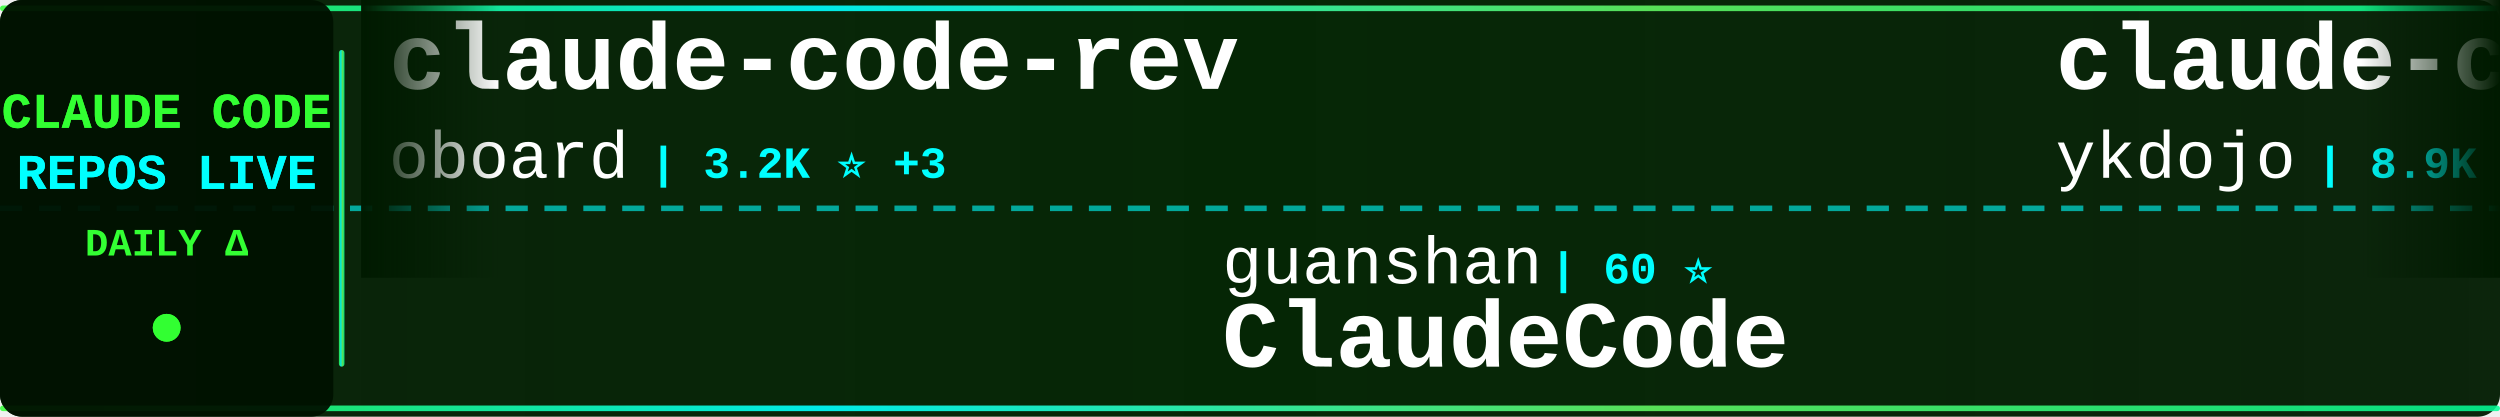
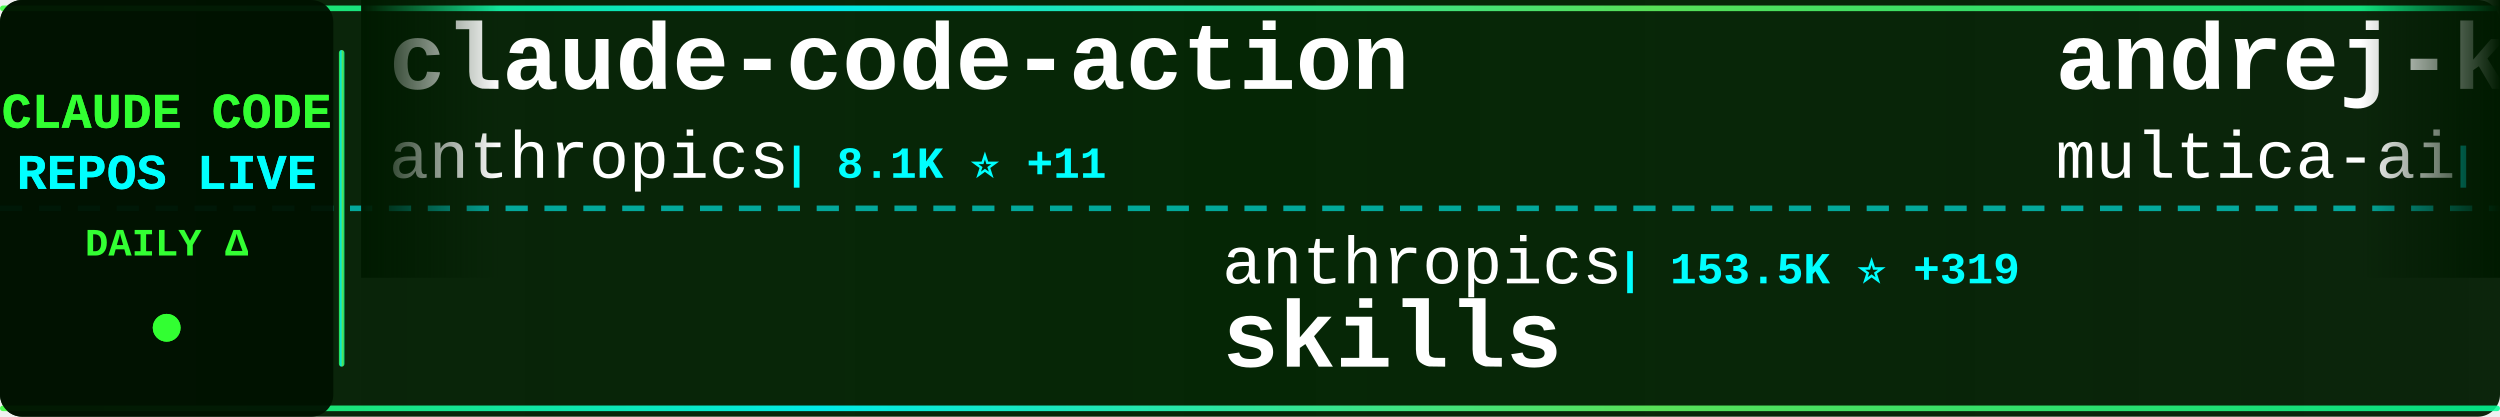
<svg xmlns="http://www.w3.org/2000/svg" width="900" height="150">
  <defs>
    <linearGradient id="tickerBg" x1="0%" y1="0%" x2="100%" y2="0%">
      <stop offset="0%" style="stop-color:#001a00;stop-opacity:0.95" />
      <stop offset="50%" style="stop-color:#002200;stop-opacity:0.98" />
      <stop offset="100%" style="stop-color:#001a00;stop-opacity:0.95" />
    </linearGradient>
    <linearGradient id="borderGrad" x1="0%" y1="0%" x2="100%" y2="0%">
      <stop offset="0%" style="stop-color:#33ff33;stop-opacity:0.85">
        <animate attributeName="stop-opacity" values="0.85;1;0.85" dur="2s" repeatCount="indefinite" />
      </stop>
      <stop offset="33%" style="stop-color:#00ffff;stop-opacity:0.9">
        <animate attributeName="stop-opacity" values="0.9;1;0.9" dur="2.2s" repeatCount="indefinite" />
      </stop>
      <stop offset="66%" style="stop-color:#66ff66;stop-opacity:0.85">
        <animate attributeName="stop-opacity" values="0.85;1;0.85" dur="1.8s" repeatCount="indefinite" />
      </stop>
      <stop offset="100%" style="stop-color:#00ff99;stop-opacity:0.85">
        <animate attributeName="stop-opacity" values="0.85;1;0.85" dur="2s" repeatCount="indefinite" />
      </stop>
    </linearGradient>
    <filter id="textGlow">
      <feGaussianBlur stdDeviation="0.1" result="coloredBlur" />
      <feMerge>
        <feMergeNode in="coloredBlur" />
        <feMergeNode in="SourceGraphic" />
      </feMerge>
    </filter>
    <filter id="metricGlow">
      <feGaussianBlur stdDeviation="0.2" result="coloredBlur" />
      <feMerge>
        <feMergeNode in="coloredBlur" />
        <feMergeNode in="SourceGraphic" />
      </feMerge>
    </filter>
    <linearGradient id="leftFade" x1="0%" y1="0%" x2="100%" y2="0%">
      <stop offset="0%" style="stop-color:#001a00;stop-opacity:1" />
      <stop offset="100%" style="stop-color:#001a00;stop-opacity:0" />
    </linearGradient>
    <linearGradient id="rightFade" x1="0%" y1="0%" x2="100%" y2="0%">
      <stop offset="0%" style="stop-color:#001a00;stop-opacity:0" />
      <stop offset="100%" style="stop-color:#001a00;stop-opacity:1" />
    </linearGradient>
  </defs>
  <rect width="900" height="150" fill="url(#tickerBg)" rx="8" />
  <rect x="0" y="2" width="900" height="2" fill="url(#borderGrad)" rx="1" />
  <rect x="0" y="146" width="900" height="2" fill="url(#borderGrad)" rx="1" />
  <line x1="0" y1="75" x2="900" y2="75" stroke="#00ffff" stroke-width="2" stroke-dasharray="8 6" opacity="0.6" />
  <rect x="0" y="0" width="120" height="150" fill="#001100" opacity="0.95" rx="8" />
  <text x="60" y="46" font-family="'Courier New', monospace" font-size="18" font-weight="bold" fill="#33ff33" text-anchor="middle" filter="url(#textGlow)">
    CLAUDE CODE
  </text>
  <text x="60" y="68" font-family="'Courier New', monospace" font-size="18" font-weight="bold" fill="#00ffff" text-anchor="middle" filter="url(#textGlow)">
    REPOS LIVE
  </text>
  <text x="60" y="92" font-family="'Courier New', monospace" font-size="14" font-weight="bold" fill="#33ff33" text-anchor="middle">
    DAILY Δ
  </text>
  <circle cx="60" cy="118" r="5" fill="#33ff33" filter="url(#metricGlow)">
    <animate attributeName="r" values="4;6;4" dur="1.5s" repeatCount="indefinite" />
    <animate attributeName="opacity" values="0.6;1;0.6" dur="1.5s" repeatCount="indefinite" />
  </circle>
  <rect x="122" y="18" width="2" height="114" fill="url(#borderGrad)" rx="1" />
  <clipPath id="tickerClip">
    <rect x="130" y="0" width="770" height="150" />
  </clipPath>
  <g clip-path="url(#tickerClip)">
    <g id="tickerItems">
      <animateTransform attributeName="transform" attributeType="XML" type="translate" from="0 0" to="-3000 0" dur="54s" repeatCount="indefinite" />
      <g transform="translate(0, 0)">
-         <text x="140" y="32" font-family="'Courier New', monospace" font-size="34" font-weight="bold" fill="#ffffff">claude-code-rev</text>
-         <text x="140" y="64" font-family="'Courier New', monospace" font-size="24" font-weight="normal" fill="#ffffff" opacity="1.0">oboard</text>
-         <text x="234" y="64" font-family="'Courier New', monospace" font-size="16" font-weight="bold" fill="#00ffff"> | 3.2K ⭐ +3</text>
+         <text x="140" y="32" font-family="'Courier New', monospace" font-size="34" font-weight="bold" fill="#ffffff">claude-code-action</text>
+         <text x="140" y="64" font-family="'Courier New', monospace" font-size="24" font-weight="normal" fill="#ffffff" opacity="1.0">anthropics</text>
+         <text x="282" y="64" font-family="'Courier New', monospace" font-size="16" font-weight="bold" fill="#00ffff"> | 8.1K ⭐ +11</text>
      </g>
      <g transform="translate(300, 0)">
-         <text x="140" y="102" font-family="'Courier New', monospace" font-size="24" font-weight="normal" fill="#ffffff" opacity="1.0">guanshan</text>
-         <text x="258" y="102" font-family="'Courier New', monospace" font-size="16" font-weight="bold" fill="#00ffff"> | 60 ⭐</text>
-         <text x="140" y="132" font-family="'Courier New', monospace" font-size="34" font-weight="bold" fill="#ffffff">ClaudeCode</text>
+         <text x="140" y="102" font-family="'Courier New', monospace" font-size="24" font-weight="normal" fill="#ffffff" opacity="1.0">anthropics</text>
+         <text x="282" y="102" font-family="'Courier New', monospace" font-size="16" font-weight="bold" fill="#00ffff"> | 153.5K ⭐ +319</text>
+         <text x="140" y="132" font-family="'Courier New', monospace" font-size="34" font-weight="bold" fill="#ffffff">skills</text>
      </g>
      <g transform="translate(600, 0)">
-         <text x="140" y="32" font-family="'Courier New', monospace" font-size="34" font-weight="bold" fill="#ffffff">claude-code-tips</text>
-         <text x="140" y="64" font-family="'Courier New', monospace" font-size="24" font-weight="normal" fill="#ffffff" opacity="1.0">ykdojo</text>
-         <text x="234" y="64" font-family="'Courier New', monospace" font-size="16" font-weight="bold" fill="#00ffff"> | 8.9K ⭐ +14</text>
+         <text x="140" y="32" font-family="'Courier New', monospace" font-size="34" font-weight="bold" fill="#ffffff">andrej-karpathy-skills</text>
+         <text x="140" y="64" font-family="'Courier New', monospace" font-size="24" font-weight="normal" fill="#ffffff" opacity="1.0">multica-ai</text>
+         <text x="282" y="64" font-family="'Courier New', monospace" font-size="16" font-weight="bold" fill="#00ffff"> | 179.7K ⭐ +511</text>
      </g>
      <g transform="translate(900, 0)">
-         <text x="140" y="102" font-family="'Courier New', monospace" font-size="24" font-weight="normal" fill="#ffffff" opacity="1.0">lowcortisolprogrammer</text>
-         <text x="414" y="102" font-family="'Courier New', monospace" font-size="16" font-weight="bold" fill="#00ffff"> | 171 ⭐</text>
-         <text x="140" y="132" font-family="'Courier New', monospace" font-size="34" font-weight="bold" fill="#ffffff">claude-code</text>
+         <text x="140" y="102" font-family="'Courier New', monospace" font-size="24" font-weight="normal" fill="#ffffff" opacity="1.0">shareAI-lab</text>
+         <text x="294" y="102" font-family="'Courier New', monospace" font-size="16" font-weight="bold" fill="#00ffff"> | 67.7K ⭐ +98</text>
+         <text x="140" y="132" font-family="'Courier New', monospace" font-size="34" font-weight="bold" fill="#ffffff">learn-claude-code</text>
      </g>
      <g transform="translate(1200, 0)">
-         <text x="140" y="32" font-family="'Courier New', monospace" font-size="34" font-weight="bold" fill="#ffffff">Claude-Code</text>
-         <text x="140" y="64" font-family="'Courier New', monospace" font-size="24" font-weight="normal" fill="#ffffff" opacity="1.0">OrcaWhisper</text>
-         <text x="294" y="64" font-family="'Courier New', monospace" font-size="16" font-weight="bold" fill="#00ffff"> | 78 ⭐</text>
+         <text x="140" y="32" font-family="'Courier New', monospace" font-size="34" font-weight="bold" fill="#ffffff">Claude-Code-Workflow</text>
+         <text x="140" y="64" font-family="'Courier New', monospace" font-size="24" font-weight="normal" fill="#ffffff" opacity="1.0">catlog22</text>
+         <text x="258" y="64" font-family="'Courier New', monospace" font-size="16" font-weight="bold" fill="#00ffff"> | 2.1K ⭐ +3</text>
      </g>
      <g transform="translate(1500, 0)">
-         <text x="140" y="102" font-family="'Courier New', monospace" font-size="24" font-weight="normal" fill="#ffffff" opacity="1.0">KPR111</text>
-         <text x="234" y="102" font-family="'Courier New', monospace" font-size="16" font-weight="bold" fill="#00ffff"> | 18 ⭐</text>
-         <text x="140" y="132" font-family="'Courier New', monospace" font-size="34" font-weight="bold" fill="#ffffff">Claude-Code</text>
+         <text x="140" y="102" font-family="'Courier New', monospace" font-size="24" font-weight="normal" fill="#ffffff" opacity="1.0">ChinaSiro</text>
+         <text x="270" y="102" font-family="'Courier New', monospace" font-size="16" font-weight="bold" fill="#00ffff"> | 9.4K ⭐ +3</text>
+         <text x="140" y="132" font-family="'Courier New', monospace" font-size="34" font-weight="bold" fill="#ffffff">claude-code-sourcemap</text>
      </g>
      <g transform="translate(1800, 0)">
-         <text x="140" y="32" font-family="'Courier New', monospace" font-size="34" font-weight="bold" fill="#ffffff">skills</text>
-         <text x="140" y="64" font-family="'Courier New', monospace" font-size="24" font-weight="normal" fill="#ffffff" opacity="1.0">anthropics</text>
-         <text x="282" y="64" font-family="'Courier New', monospace" font-size="16" font-weight="bold" fill="#00ffff"> | 153.5K ⭐ +327</text>
+         <text x="140" y="32" font-family="'Courier New', monospace" font-size="34" font-weight="bold" fill="#ffffff">claude-code-guide</text>
+         <text x="140" y="64" font-family="'Courier New', monospace" font-size="24" font-weight="normal" fill="#ffffff" opacity="1.0">zebbern</text>
+         <text x="246" y="64" font-family="'Courier New', monospace" font-size="16" font-weight="bold" fill="#00ffff"> | 4.3K ⭐ +3</text>
      </g>
      <g transform="translate(2100, 0)">
-         <text x="140" y="102" font-family="'Courier New', monospace" font-size="24" font-weight="normal" fill="#ffffff" opacity="1.0">hangsman</text>
-         <text x="258" y="102" font-family="'Courier New', monospace" font-size="16" font-weight="bold" fill="#00ffff"> | 787 ⭐</text>
-         <text x="140" y="132" font-family="'Courier New', monospace" font-size="34" font-weight="bold" fill="#ffffff">claude-code-source</text>
+         <text x="140" y="102" font-family="'Courier New', monospace" font-size="24" font-weight="normal" fill="#ffffff" opacity="1.0">frankbria</text>
+         <text x="270" y="102" font-family="'Courier New', monospace" font-size="16" font-weight="bold" fill="#00ffff"> | 9.4K ⭐ +12</text>
+         <text x="140" y="132" font-family="'Courier New', monospace" font-size="34" font-weight="bold" fill="#ffffff">ralph-claude-code</text>
      </g>
      <g transform="translate(2400, 0)">
-         <text x="140" y="32" font-family="'Courier New', monospace" font-size="34" font-weight="bold" fill="#ffffff">claude-code-base-action</text>
-         <text x="140" y="64" font-family="'Courier New', monospace" font-size="24" font-weight="normal" fill="#ffffff" opacity="1.0">anthropics</text>
-         <text x="282" y="64" font-family="'Courier New', monospace" font-size="16" font-weight="bold" fill="#00ffff"> | 885 ⭐ +1</text>
+         <text x="140" y="32" font-family="'Courier New', monospace" font-size="34" font-weight="bold" fill="#ffffff">claude-code</text>
+         <text x="140" y="64" font-family="'Courier New', monospace" font-size="24" font-weight="normal" fill="#ffffff" opacity="1.0">claude-code-best</text>
+         <text x="354" y="64" font-family="'Courier New', monospace" font-size="16" font-weight="bold" fill="#00ffff"> | 20.2K ⭐ +37</text>
      </g>
      <g transform="translate(2700, 0)">
-         <text x="140" y="102" font-family="'Courier New', monospace" font-size="24" font-weight="normal" fill="#ffffff" opacity="1.0">claude-code-best</text>
-         <text x="354" y="102" font-family="'Courier New', monospace" font-size="16" font-weight="bold" fill="#00ffff"> | 20.2K ⭐ +36</text>
-         <text x="140" y="132" font-family="'Courier New', monospace" font-size="34" font-weight="bold" fill="#ffffff">claude-code</text>
+         <text x="140" y="102" font-family="'Courier New', monospace" font-size="24" font-weight="normal" fill="#ffffff" opacity="1.0">liuup</text>
+         <text x="222" y="102" font-family="'Courier New', monospace" font-size="16" font-weight="bold" fill="#00ffff"> | 3.2K ⭐ +11</text>
+         <text x="140" y="132" font-family="'Courier New', monospace" font-size="34" font-weight="bold" fill="#ffffff">claude-code-analysis</text>
      </g>
      <g transform="translate(3000, 0)">
-         <text x="140" y="32" font-family="'Courier New', monospace" font-size="34" font-weight="bold" fill="#ffffff">claude-code-rev</text>
-         <text x="140" y="64" font-family="'Courier New', monospace" font-size="24" font-weight="normal" fill="#ffffff" opacity="1.0">oboard</text>
-         <text x="234" y="64" font-family="'Courier New', monospace" font-size="16" font-weight="bold" fill="#00ffff"> | 3.2K ⭐ +3</text>
+         <text x="140" y="32" font-family="'Courier New', monospace" font-size="34" font-weight="bold" fill="#ffffff">claude-code-action</text>
+         <text x="140" y="64" font-family="'Courier New', monospace" font-size="24" font-weight="normal" fill="#ffffff" opacity="1.0">anthropics</text>
+         <text x="282" y="64" font-family="'Courier New', monospace" font-size="16" font-weight="bold" fill="#00ffff"> | 8.1K ⭐ +11</text>
      </g>
      <g transform="translate(3300, 0)">
-         <text x="140" y="102" font-family="'Courier New', monospace" font-size="24" font-weight="normal" fill="#ffffff" opacity="1.0">guanshan</text>
-         <text x="258" y="102" font-family="'Courier New', monospace" font-size="16" font-weight="bold" fill="#00ffff"> | 60 ⭐</text>
-         <text x="140" y="132" font-family="'Courier New', monospace" font-size="34" font-weight="bold" fill="#ffffff">ClaudeCode</text>
+         <text x="140" y="102" font-family="'Courier New', monospace" font-size="24" font-weight="normal" fill="#ffffff" opacity="1.0">anthropics</text>
+         <text x="282" y="102" font-family="'Courier New', monospace" font-size="16" font-weight="bold" fill="#00ffff"> | 153.5K ⭐ +319</text>
+         <text x="140" y="132" font-family="'Courier New', monospace" font-size="34" font-weight="bold" fill="#ffffff">skills</text>
      </g>
      <g transform="translate(3600, 0)">
-         <text x="140" y="32" font-family="'Courier New', monospace" font-size="34" font-weight="bold" fill="#ffffff">claude-code-tips</text>
-         <text x="140" y="64" font-family="'Courier New', monospace" font-size="24" font-weight="normal" fill="#ffffff" opacity="1.0">ykdojo</text>
-         <text x="234" y="64" font-family="'Courier New', monospace" font-size="16" font-weight="bold" fill="#00ffff"> | 8.9K ⭐ +14</text>
+         <text x="140" y="32" font-family="'Courier New', monospace" font-size="34" font-weight="bold" fill="#ffffff">andrej-karpathy-skills</text>
+         <text x="140" y="64" font-family="'Courier New', monospace" font-size="24" font-weight="normal" fill="#ffffff" opacity="1.0">multica-ai</text>
+         <text x="282" y="64" font-family="'Courier New', monospace" font-size="16" font-weight="bold" fill="#00ffff"> | 179.7K ⭐ +511</text>
      </g>
      <g transform="translate(3900, 0)">
-         <text x="140" y="102" font-family="'Courier New', monospace" font-size="24" font-weight="normal" fill="#ffffff" opacity="1.0">lowcortisolprogrammer</text>
-         <text x="414" y="102" font-family="'Courier New', monospace" font-size="16" font-weight="bold" fill="#00ffff"> | 171 ⭐</text>
-         <text x="140" y="132" font-family="'Courier New', monospace" font-size="34" font-weight="bold" fill="#ffffff">claude-code</text>
+         <text x="140" y="102" font-family="'Courier New', monospace" font-size="24" font-weight="normal" fill="#ffffff" opacity="1.0">shareAI-lab</text>
+         <text x="294" y="102" font-family="'Courier New', monospace" font-size="16" font-weight="bold" fill="#00ffff"> | 67.7K ⭐ +98</text>
+         <text x="140" y="132" font-family="'Courier New', monospace" font-size="34" font-weight="bold" fill="#ffffff">learn-claude-code</text>
      </g>
    </g>
  </g>
  <rect x="130" y="0" width="50" height="100" fill="url(#leftFade)" />
  <rect x="850" y="0" width="50" height="100" fill="url(#rightFade)" />
</svg>
